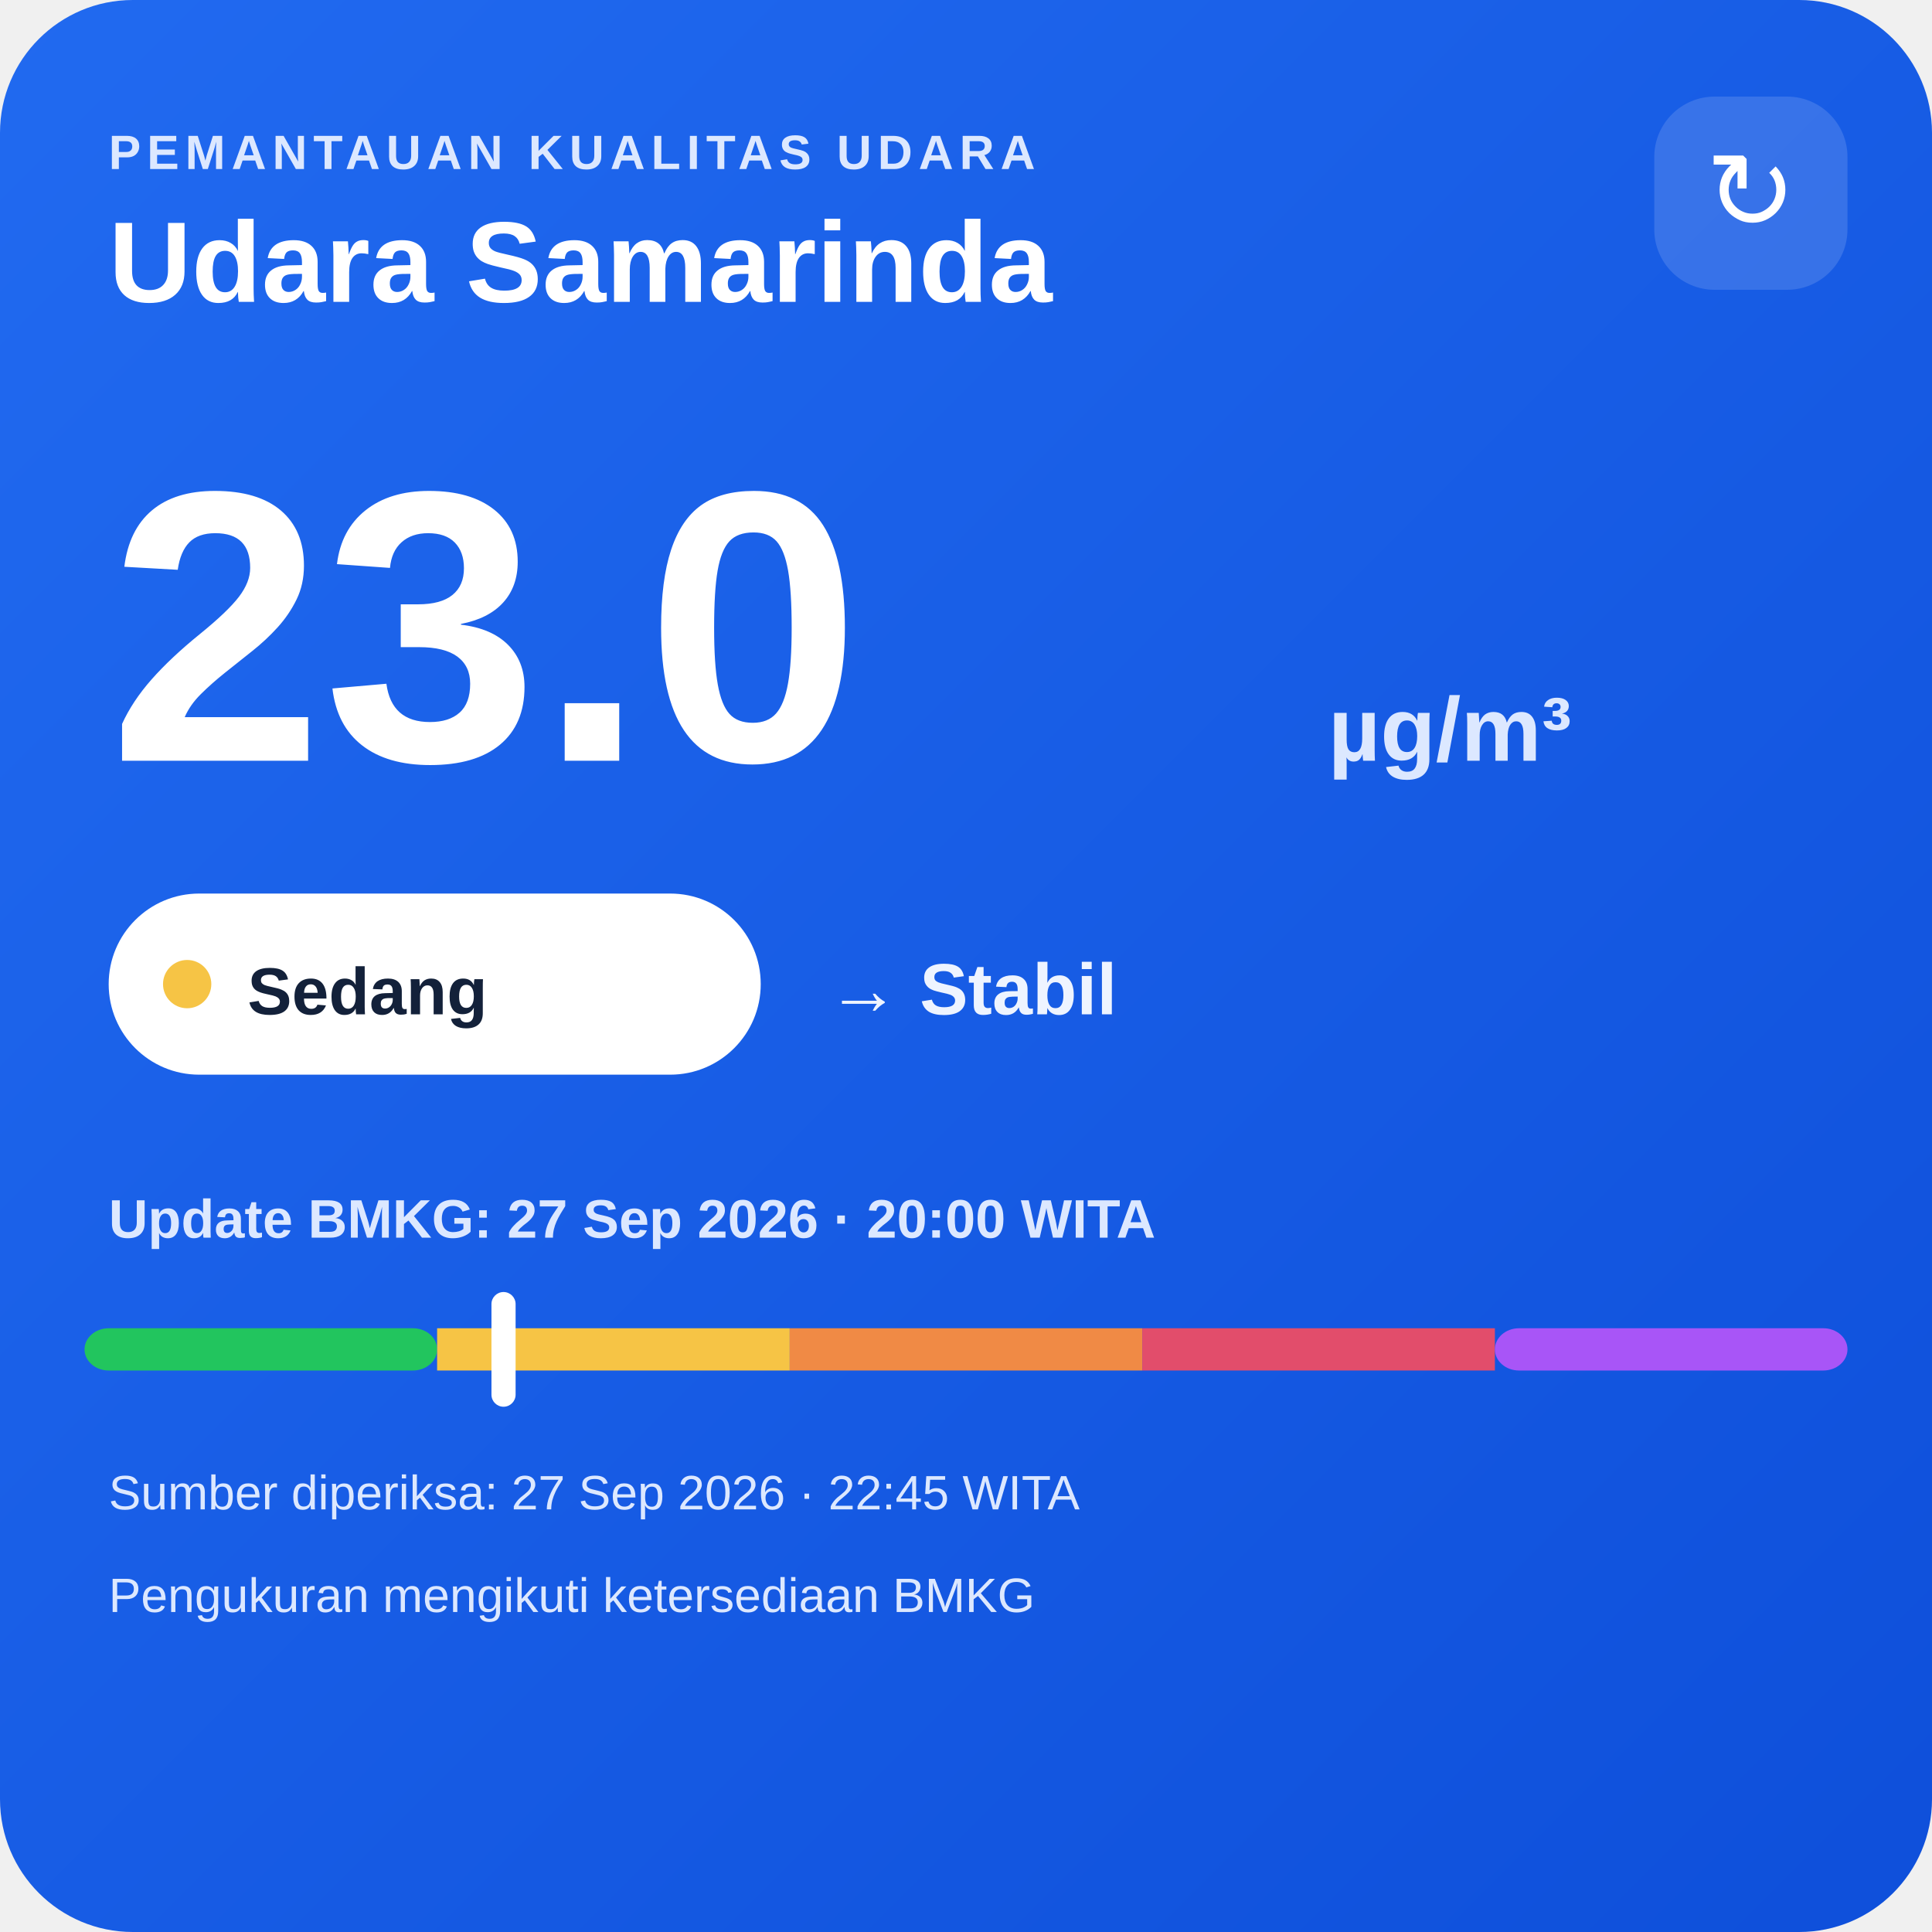
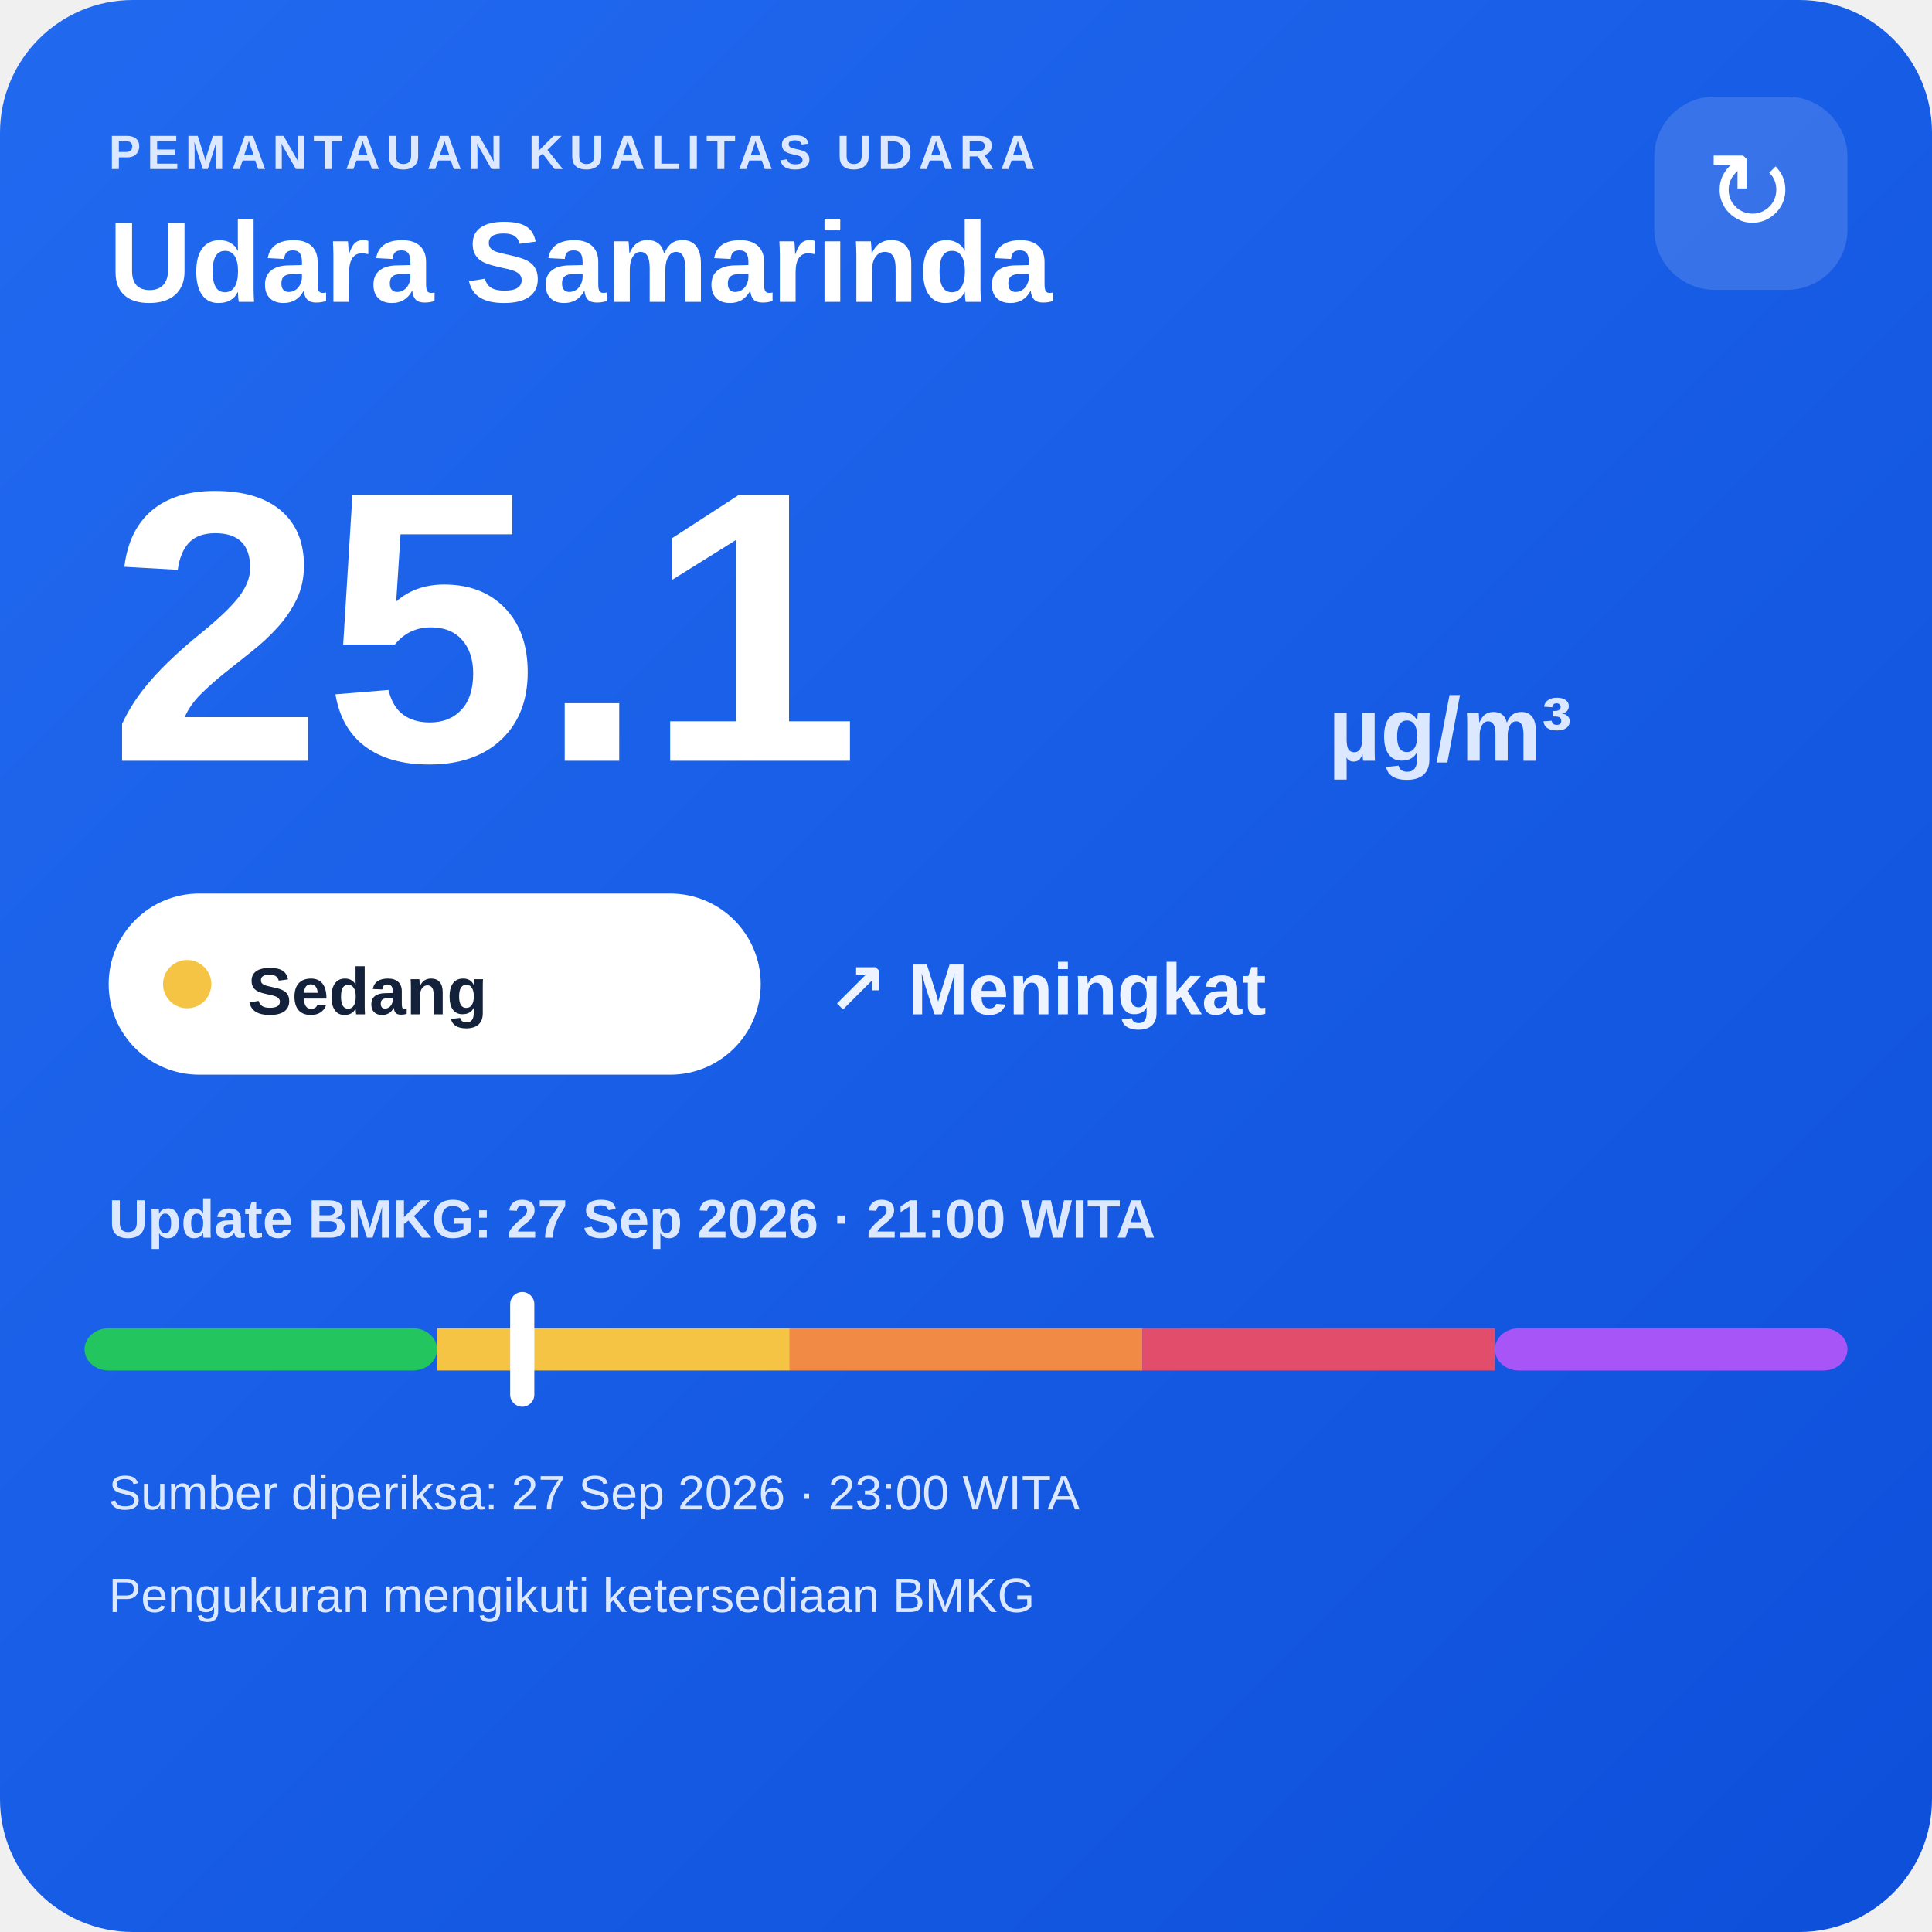
<svg xmlns="http://www.w3.org/2000/svg" width="320" height="320" viewBox="0 0 320 320">
  <defs>
    <linearGradient id="bg" x1="0" y1="0" x2="1" y2="1">
      <stop offset="0" stop-color="#216af0" />
      <stop offset="1" stop-color="#0e4fda" />
    </linearGradient>
  </defs>
  <rect width="320" height="320" rx="22" fill="url(#bg)" />
  <text x="18" y="28" fill="#dce8ff" font-family="Arial,sans-serif" font-size="8" font-weight="700" letter-spacing="1">PEMANTAUAN KUALITAS UDARA</text>
  <text x="18" y="50" fill="#ffffff" font-family="Arial,sans-serif" font-size="19" font-weight="700">Udara Samarinda</text>
  <rect x="274" y="16" width="32" height="32" rx="10" fill="#ffffff" fill-opacity=".14" />
  <text x="290" y="38" text-anchor="middle" fill="#ffffff" font-family="Arial,sans-serif" font-size="18">↻</text>
-   <text x="18" y="126" fill="#ffffff" font-family="Arial,sans-serif" font-size="64" font-weight="800">23.0</text>
+   <text x="18" y="126" fill="#ffffff" font-family="Arial,sans-serif" font-size="64" font-weight="800">25.1</text>
  <text x="220" y="126" fill="#dce8ff" font-family="Arial,sans-serif" font-size="15" font-weight="700">µg/m³</text>
  <rect x="18" y="148" width="108" height="30" rx="15" fill="#ffffff" />
  <circle cx="31" cy="163" r="4" fill="#f6c445" />
  <text x="41" y="168" fill="#13213a" font-family="Arial,sans-serif" font-size="11" font-weight="700">Sedang</text>
-   <text x="137" y="168" fill="#eef4ff" font-family="Arial,sans-serif" font-size="12" font-weight="700">→ Stabil</text>
-   <text x="18" y="205" fill="#dce8ff" font-family="Arial,sans-serif" font-size="9" font-weight="700">Update BMKG: 27 Sep 2026 · 20:00 WITA</text>
+   <text x="137" y="168" fill="#eef4ff" font-family="Arial,sans-serif" font-size="12" font-weight="700">↗ Meningkat</text>
+   <text x="18" y="205" fill="#dce8ff" font-family="Arial,sans-serif" font-size="9" font-weight="700">Update BMKG: 27 Sep 2026 · 21:00 WITA</text>
  <rect x="14" y="220" width="58.4" height="7" rx="4" fill="#22c55e" />
  <rect x="72.4" y="220" width="58.4" height="7" fill="#f6c445" />
  <rect x="130.8" y="220" width="58.4" height="7" fill="#f08a45" />
  <rect x="189.2" y="220" width="58.4" height="7" fill="#e24d6b" />
  <rect x="247.6" y="220" width="58.4" height="7" rx="4" fill="#a855f7" />
-   <rect x="81.4" y="214" width="4" height="19" rx="2" fill="#ffffff" />
-   <text x="18" y="250" fill="#dce8ff" font-family="Arial,sans-serif" font-size="8">Sumber diperiksa: 27 Sep 2026 · 22:45 WITA</text>
+   <rect x="84.5" y="214" width="4" height="19" rx="2" fill="#ffffff" />
+   <text x="18" y="250" fill="#dce8ff" font-family="Arial,sans-serif" font-size="8">Sumber diperiksa: 27 Sep 2026 · 23:00 WITA</text>
  <text x="18" y="267" fill="#dce8ff" font-family="Arial,sans-serif" font-size="8">Pengukuran mengikuti ketersediaan BMKG</text>
</svg>
